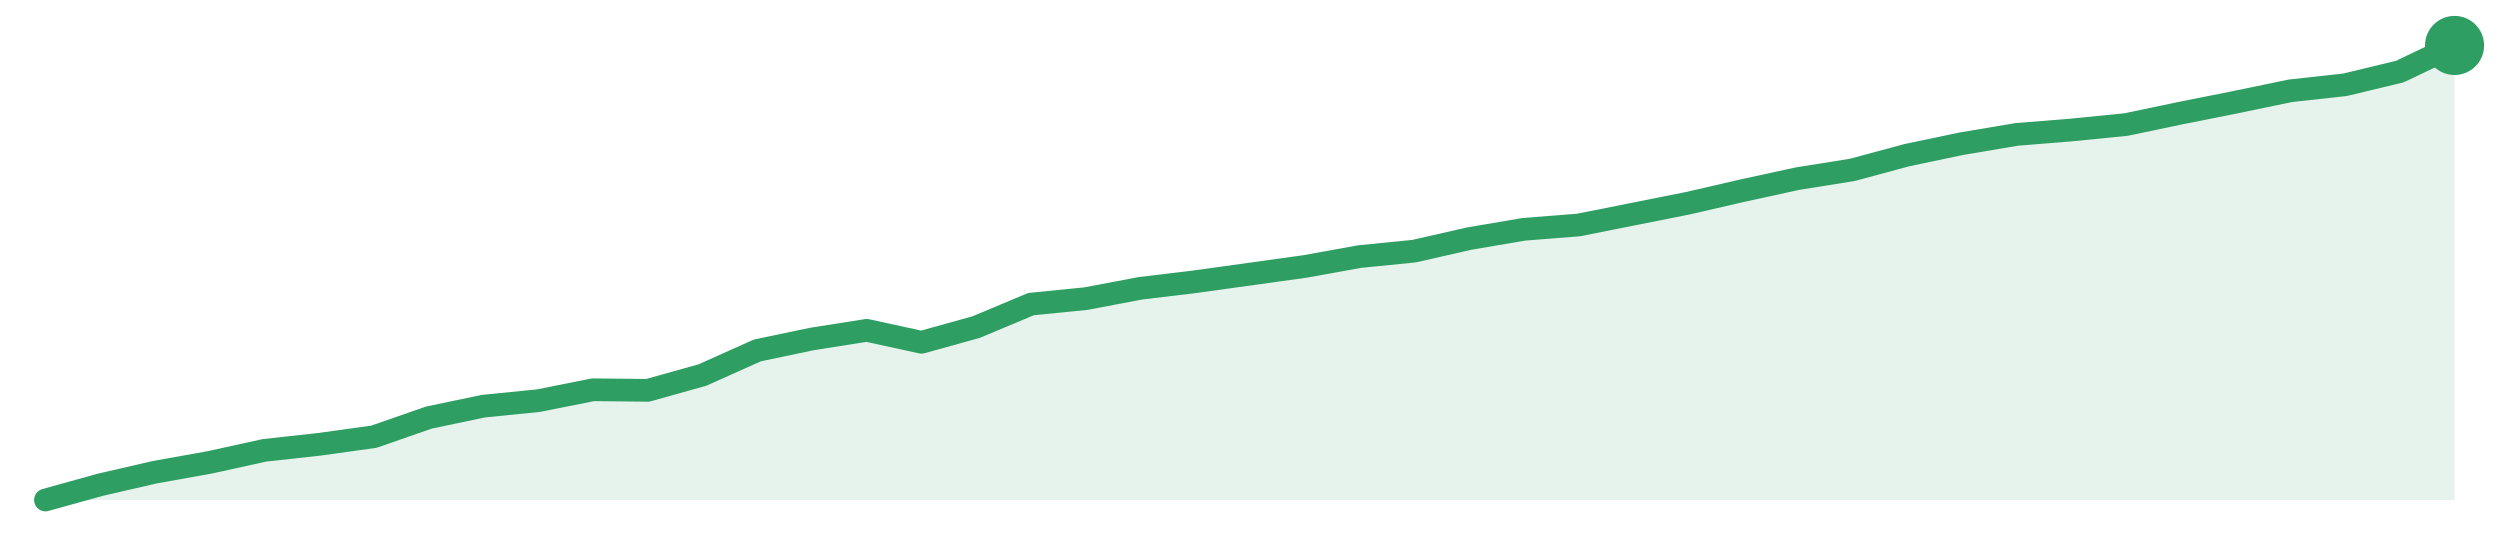
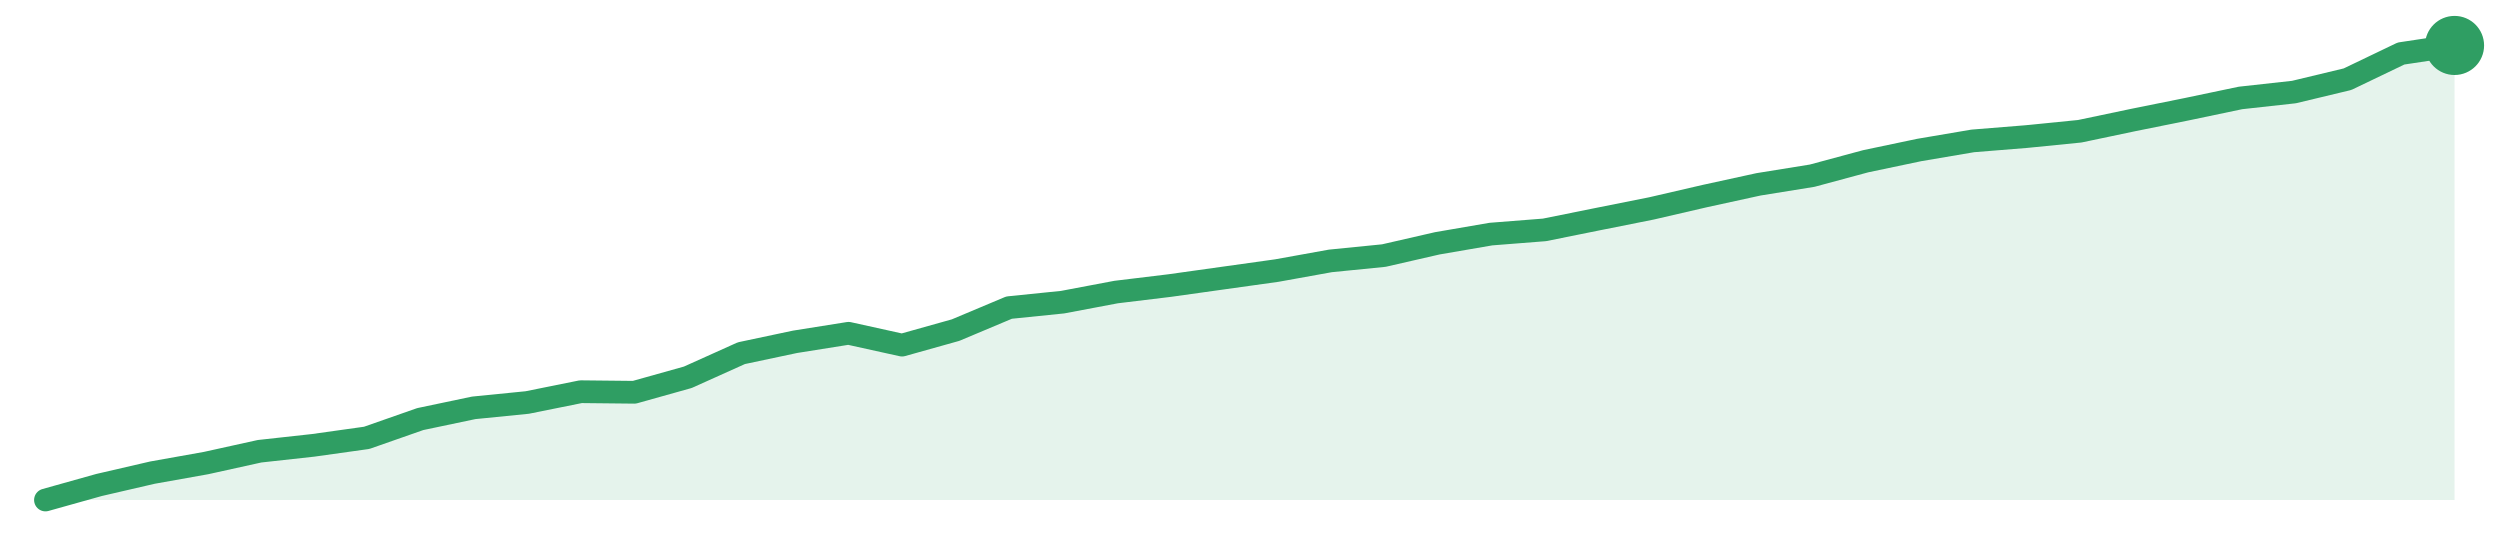
<svg xmlns="http://www.w3.org/2000/svg" width="220" height="48" viewBox="0 0 220 48" role="img" aria-label="trend">
-   <path d="M4.0,44.0 L4.0,44.0 L8.82,42.66 L13.64,41.55 L18.45,40.69 L23.27,39.63 L28.09,39.1 L32.91,38.43 L37.73,36.75 L42.55,35.74 L47.36,35.26 L52.18,34.3 L57.0,34.35 L61.82,33.0 L66.64,30.84 L71.45,29.83 L76.27,29.07 L81.09,30.12 L85.91,28.78 L90.73,26.76 L95.55,26.28 L100.36,25.37 L105.18,24.79 L110.0,24.12 L114.82,23.45 L119.64,22.58 L124.45,22.1 L129.27,21.0 L134.09,20.18 L138.91,19.8 L143.73,18.84 L148.55,17.88 L153.36,16.77 L158.18,15.72 L163.0,14.95 L167.82,13.65 L172.64,12.64 L177.45,11.83 L182.27,11.44 L187.09,10.96 L191.91,9.95 L196.73,8.99 L201.55,7.99 L206.36,7.46 L211.18,6.3 L216.0,4.0 L216.0,44.0 Z" fill="#2f9e631f" />
-   <path d="M4.0,44.0 L8.82,42.66 L13.64,41.55 L18.45,40.69 L23.27,39.63 L28.09,39.1 L32.91,38.43 L37.73,36.75 L42.55,35.74 L47.36,35.26 L52.18,34.3 L57.0,34.35 L61.82,33.0 L66.64,30.84 L71.45,29.83 L76.27,29.07 L81.09,30.12 L85.91,28.78 L90.73,26.76 L95.55,26.28 L100.36,25.37 L105.18,24.79 L110.0,24.12 L114.82,23.45 L119.64,22.58 L124.45,22.1 L129.27,21.0 L134.09,20.18 L138.91,19.8 L143.73,18.84 L148.55,17.88 L153.36,16.77 L158.18,15.72 L163.0,14.95 L167.82,13.65 L172.64,12.64 L177.45,11.83 L182.27,11.44 L187.09,10.96 L191.91,9.95 L196.73,8.99 L201.55,7.99 L206.36,7.46 L211.18,6.3 L216.0,4.0" fill="none" stroke="#2f9e63" stroke-width="2" stroke-linejoin="round" stroke-linecap="round" />
+   <path d="M4.0,44.0 L4.0,44.0 L8.71,42.68 L13.42,41.59 L18.13,40.75 L22.84,39.71 L27.56,39.19 L32.27,38.53 L36.98,36.88 L41.69,35.89 L46.4,35.42 L51.11,34.47 L55.82,34.52 L60.53,33.2 L65.24,31.08 L69.96,30.08 L74.67,29.33 L79.38,30.37 L84.09,29.05 L88.8,27.07 L93.51,26.59 L98.22,25.7 L102.93,25.13 L107.64,24.47 L112.36,23.81 L117.07,22.96 L121.78,22.49 L126.49,21.41 L131.2,20.6 L135.91,20.23 L140.62,19.28 L145.33,18.34 L150.04,17.25 L154.76,16.22 L159.47,15.46 L164.18,14.19 L168.89,13.2 L173.6,12.4 L178.31,12.02 L183.02,11.55 L187.73,10.56 L192.44,9.61 L197.16,8.62 L201.87,8.1 L206.58,6.97 L211.29,4.71 L216.0,4.0 L216.0,44.0 Z" fill="#2f9e631f" />
+   <path d="M4.0,44.0 L8.71,42.68 L13.42,41.59 L18.13,40.75 L22.84,39.71 L27.56,39.19 L32.27,38.53 L36.98,36.88 L41.69,35.89 L46.4,35.42 L51.11,34.47 L55.82,34.52 L60.53,33.2 L65.24,31.08 L69.96,30.08 L74.67,29.33 L79.38,30.37 L84.09,29.05 L88.8,27.07 L93.51,26.59 L98.22,25.7 L102.93,25.13 L107.64,24.47 L112.36,23.81 L117.07,22.96 L121.78,22.49 L126.49,21.41 L131.2,20.6 L135.91,20.23 L140.62,19.28 L145.33,18.34 L150.04,17.25 L154.76,16.22 L159.47,15.46 L164.18,14.19 L168.89,13.2 L173.6,12.4 L178.31,12.02 L183.02,11.55 L187.73,10.56 L192.44,9.61 L197.16,8.62 L201.87,8.1 L206.58,6.97 L211.29,4.71 L216.0,4.0" fill="none" stroke="#2f9e63" stroke-width="2" stroke-linejoin="round" stroke-linecap="round" />
  <circle cx="216.0" cy="4.0" r="2.6" fill="#2f9e63" />
</svg>
